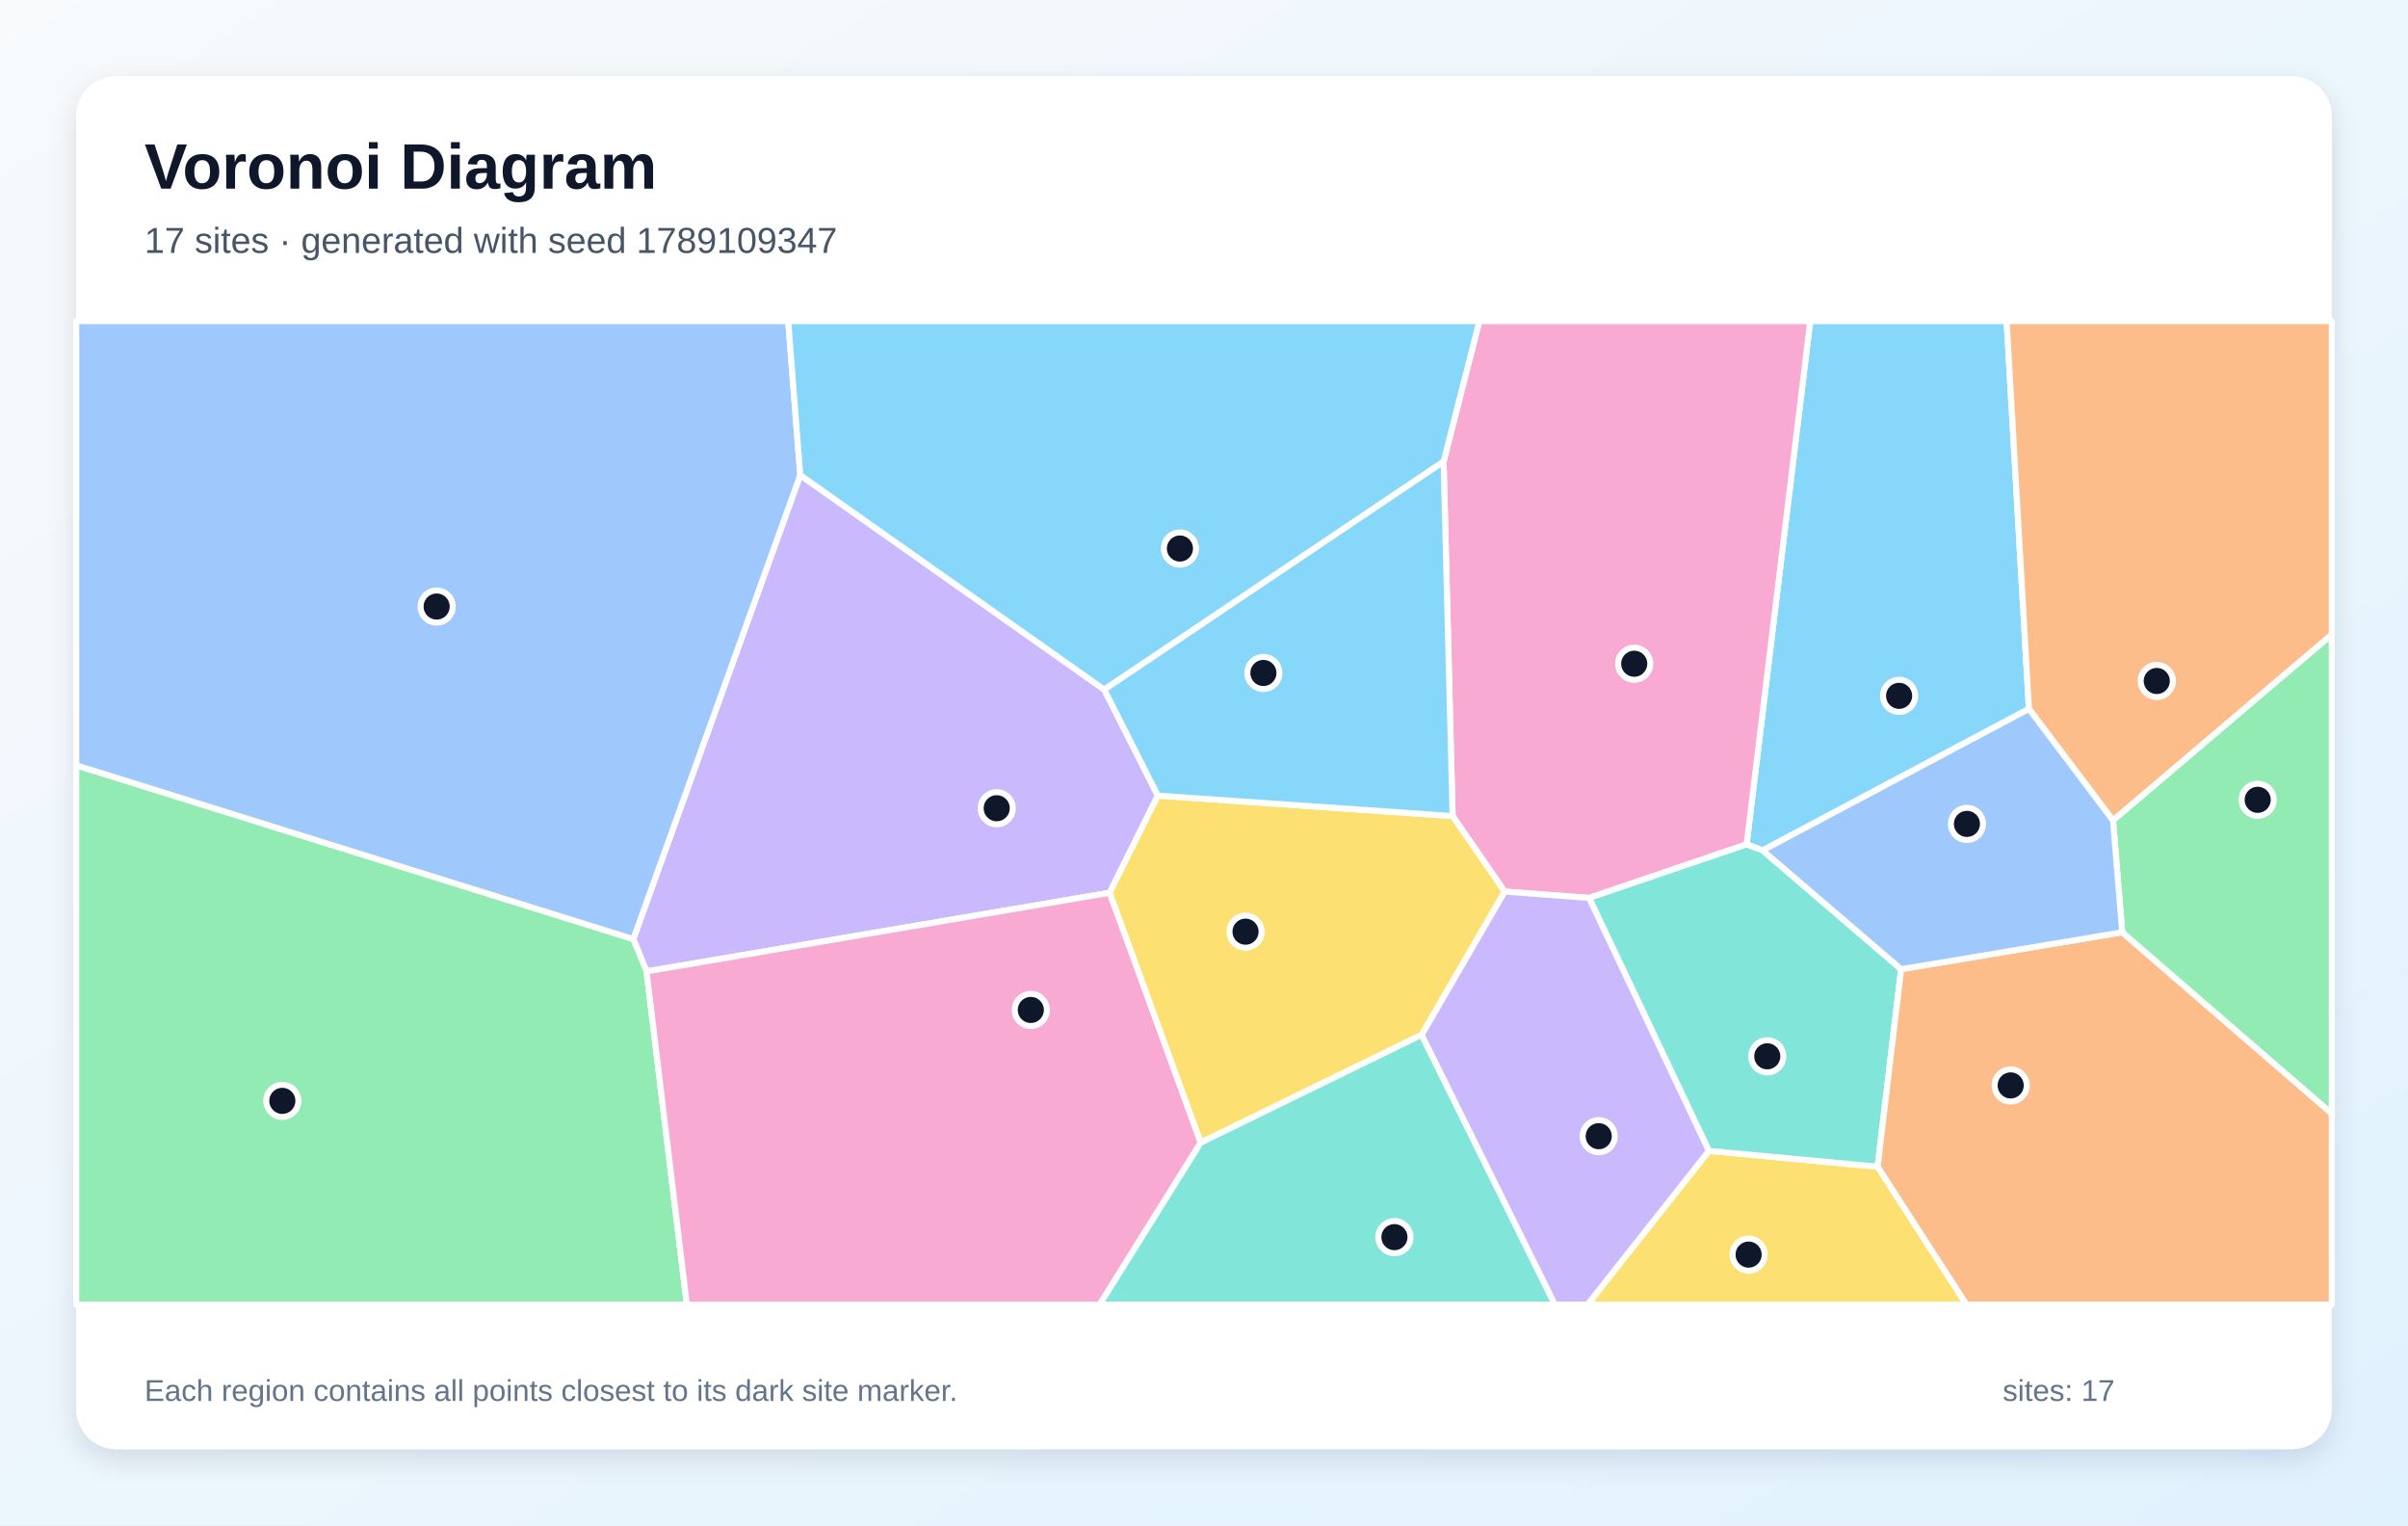
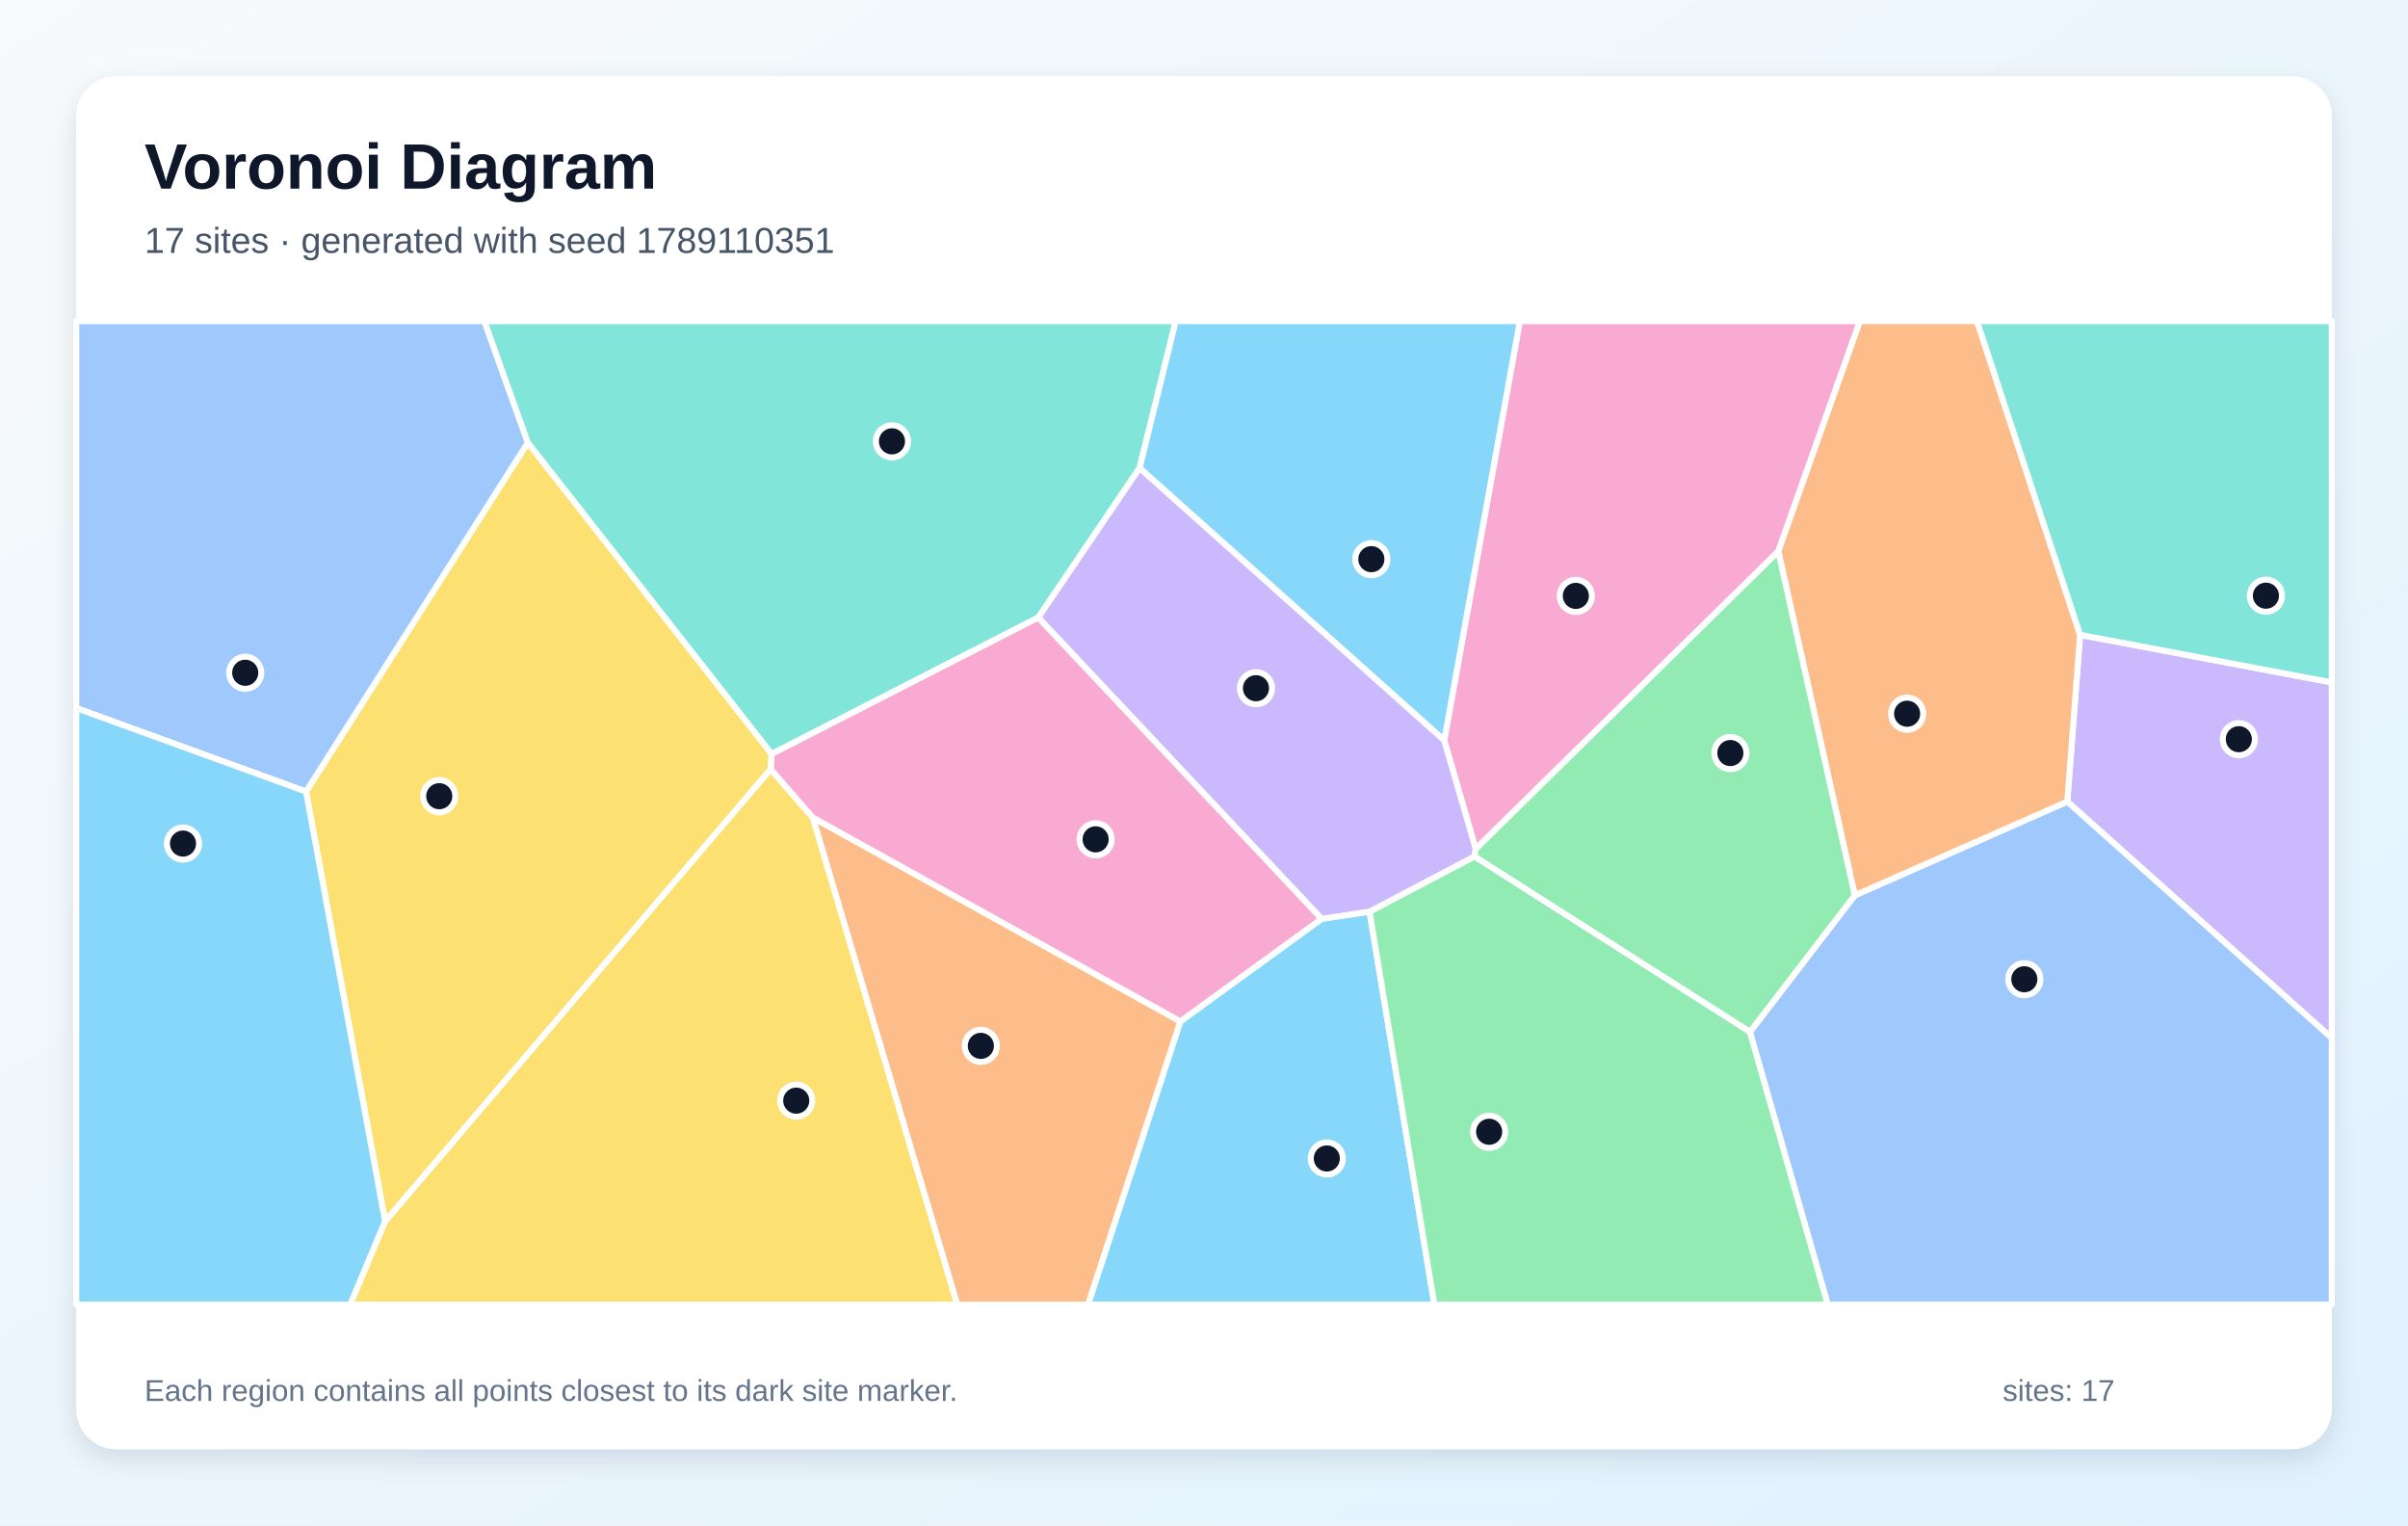
<svg xmlns="http://www.w3.org/2000/svg" width="1200" height="760" viewBox="0 0 1200 760" role="img" aria-labelledby="title description">
  <defs>
    <linearGradient id="background" x1="0" y1="0" x2="1" y2="1">
      <stop stop-color="#F8FAFC" />
      <stop offset="1" stop-color="#E0F2FE" />
    </linearGradient>
    <filter id="shadow" x="-10%" y="-10%" width="120%" height="120%">
      <feDropShadow dx="0" dy="5" stdDeviation="7" flood-color="#0F172A" flood-opacity=".12" />
    </filter>
  </defs>
  <rect width="1200" height="760" fill="url(#background)" />
  <rect x="38" y="38" width="1124" height="684" rx="20" fill="#FFFFFF" filter="url(#shadow)" />
  <g font-family="Arial, sans-serif">
    <text x="72" y="94" font-size="32" font-weight="700" fill="#0F172A">Voronoi Diagram</text>
-     <text x="72" y="126" font-size="18" fill="#475569">17 sites · generated with seed 1789109347</text>
+     <text x="72" y="126" font-size="18" fill="#475569">17 sites · generated with seed 1789110351</text>
  </g>
  <g stroke="#FFFFFF" stroke-width="3" stroke-linejoin="round">
-     <polygon points="878.4,423.7 870.4,420.7 902.1,160.0 1000.0,160.0 1011.1,353.2" fill="#38BDF8" fill-opacity="0.60" />
-     <polygon points="577.0,396.4 553.0,444.8 322.2,484.0 315.6,467.9 398.8,236.7 550.3,343.6" fill="#A78BFA" fill-opacity="0.60" />
-     <polygon points="791.9,447.4 749.8,444.2 723.9,406.6 719.4,230.0 737.2,160.0 902.1,160.0 870.4,420.7" fill="#F472B6" fill-opacity="0.60" />
-     <polygon points="1053.0,408.8 1011.1,353.2 1000.0,160.0 1162.0,160.0 1162.0,316.2" fill="#FB923C" fill-opacity="0.60" />
-     <polygon points="851.6,573.4 935.7,581.3 980.0,650.0 791.1,650.0" fill="#FACC15" fill-opacity="0.60" />
-     <polygon points="38.0,381.3 315.6,467.9 322.2,484.0 342.3,650.0 38.0,650.0" fill="#4ADE80" fill-opacity="0.60" />
-     <polygon points="947.4,482.9 935.7,581.3 851.6,573.4 791.9,447.4 870.4,420.7 878.4,423.7" fill="#2DD4BF" fill-opacity="0.60" />
-     <polygon points="38.0,381.3 38.0,160.0 392.8,160.0 398.8,236.7 315.6,467.9" fill="#60A5FA" fill-opacity="0.60" />
-     <polygon points="719.4,230.0 550.3,343.6 398.8,236.7 392.8,160.0 737.2,160.0" fill="#38BDF8" fill-opacity="0.60" />
-     <polygon points="708.4,515.6 749.8,444.2 791.9,447.4 851.6,573.4 791.1,650.0 774.8,650.0" fill="#A78BFA" fill-opacity="0.60" />
-     <polygon points="322.2,484.0 553.0,444.8 598.4,569.3 548.0,650.0 342.3,650.0" fill="#F472B6" fill-opacity="0.60" />
-     <polygon points="935.7,581.3 947.4,482.9 1057.6,464.5 1162.0,554.8 1162.0,650.0 980.0,650.0" fill="#FB923C" fill-opacity="0.60" />
-     <polygon points="598.4,569.3 553.0,444.8 577.0,396.4 723.9,406.6 749.8,444.2 708.4,515.6" fill="#FACC15" fill-opacity="0.60" />
-     <polygon points="1057.6,464.5 1053.0,408.8 1162.0,316.2 1162.0,554.8" fill="#4ADE80" fill-opacity="0.60" />
-     <polygon points="598.4,569.3 708.4,515.6 774.8,650.0 548.0,650.0" fill="#2DD4BF" fill-opacity="0.60" />
-     <polygon points="1057.6,464.5 947.4,482.9 878.4,423.7 1011.1,353.2 1053.0,408.8" fill="#60A5FA" fill-opacity="0.60" />
-     <polygon points="577.0,396.4 550.3,343.6 719.4,230.0 723.9,406.6" fill="#38BDF8" fill-opacity="0.60" />
+     <polygon points="588.2,508.9 658.6,457.8 682.5,454.2 714.8,650.0 542.2,650.0" fill="#38BDF8" fill-opacity="0.60" />
+     <polygon points="1030.2,399.4 1036.6,316.3 1162.0,340.0 1162.0,517.2" fill="#A78BFA" fill-opacity="0.60" />
+     <polygon points="886.2,274.7 735.4,423.0 719.7,368.9 757.4,160.0 926.9,160.0" fill="#F472B6" fill-opacity="0.60" />
+     <polygon points="405.0,407.3 588.2,508.9 542.2,650.0 477.0,650.0" fill="#FB923C" fill-opacity="0.60" />
+     <polygon points="191.9,608.5 384.0,383.2 405.0,407.3 477.0,650.0 174.5,650.0" fill="#FACC15" fill-opacity="0.60" />
+     <polygon points="682.5,454.2 734.8,426.7 872.1,514.1 910.9,650.0 714.8,650.0" fill="#4ADE80" fill-opacity="0.60" />
+     <polygon points="567.9,233.2 517.4,307.7 384.5,375.7 263.0,220.6 241.3,160.0 585.9,160.0" fill="#2DD4BF" fill-opacity="0.60" />
+     <polygon points="872.1,514.1 924.3,446.1 1030.2,399.4 1162.0,517.2 1162.0,650.0 910.9,650.0" fill="#60A5FA" fill-opacity="0.60" />
+     <polygon points="719.7,368.9 567.9,233.2 585.9,160.0 757.4,160.0" fill="#38BDF8" fill-opacity="0.60" />
+     <polygon points="719.7,368.9 735.4,423.0 734.8,426.7 682.5,454.2 658.6,457.8 517.4,307.7 567.9,233.2" fill="#A78BFA" fill-opacity="0.60" />
+     <polygon points="405.0,407.3 384.0,383.2 384.5,375.7 517.4,307.7 658.6,457.8 588.2,508.9" fill="#F472B6" fill-opacity="0.60" />
+     <polygon points="924.3,446.1 886.2,274.7 926.9,160.0 985.2,160.0 1036.6,316.3 1030.2,399.4" fill="#FB923C" fill-opacity="0.60" />
+     <polygon points="152.5,394.4 263.0,220.6 384.5,375.7 384.0,383.2 191.9,608.5" fill="#FACC15" fill-opacity="0.60" />
+     <polygon points="924.3,446.1 872.1,514.1 734.8,426.7 735.4,423.0 886.2,274.7" fill="#4ADE80" fill-opacity="0.60" />
+     <polygon points="1036.6,316.3 985.2,160.0 1162.0,160.0 1162.0,340.0" fill="#2DD4BF" fill-opacity="0.60" />
+     <polygon points="152.5,394.4 38.0,352.8 38.0,160.0 241.3,160.0 263.0,220.6" fill="#60A5FA" fill-opacity="0.60" />
+     <polygon points="38.0,352.8 152.5,394.4 191.9,608.5 174.5,650.0 38.0,650.0" fill="#38BDF8" fill-opacity="0.60" />
  </g>
  <g>
-     <circle cx="946.4" cy="346.7" r="8" fill="#0F172A" stroke="#FFFFFF" stroke-width="3" />
-     <circle cx="496.7" cy="402.7" r="8" fill="#0F172A" stroke="#FFFFFF" stroke-width="3" />
-     <circle cx="814.4" cy="330.7" r="8" fill="#0F172A" stroke="#FFFFFF" stroke-width="3" />
-     <circle cx="1074.8" cy="339.3" r="8" fill="#0F172A" stroke="#FFFFFF" stroke-width="3" />
-     <circle cx="871.4" cy="625.1" r="8" fill="#0F172A" stroke="#FFFFFF" stroke-width="3" />
-     <circle cx="140.7" cy="548.5" r="8" fill="#0F172A" stroke="#FFFFFF" stroke-width="3" />
-     <circle cx="880.7" cy="526.3" r="8" fill="#0F172A" stroke="#FFFFFF" stroke-width="3" />
-     <circle cx="217.6" cy="302.2" r="8" fill="#0F172A" stroke="#FFFFFF" stroke-width="3" />
-     <circle cx="588.0" cy="273.3" r="8" fill="#0F172A" stroke="#FFFFFF" stroke-width="3" />
-     <circle cx="796.7" cy="566.1" r="8" fill="#0F172A" stroke="#FFFFFF" stroke-width="3" />
-     <circle cx="513.7" cy="503.2" r="8" fill="#0F172A" stroke="#FFFFFF" stroke-width="3" />
-     <circle cx="1002.0" cy="540.8" r="8" fill="#0F172A" stroke="#FFFFFF" stroke-width="3" />
-     <circle cx="620.7" cy="464.2" r="8" fill="#0F172A" stroke="#FFFFFF" stroke-width="3" />
-     <circle cx="1125.1" cy="398.5" r="8" fill="#0F172A" stroke="#FFFFFF" stroke-width="3" />
-     <circle cx="694.9" cy="616.4" r="8" fill="#0F172A" stroke="#FFFFFF" stroke-width="3" />
-     <circle cx="980.2" cy="410.5" r="8" fill="#0F172A" stroke="#FFFFFF" stroke-width="3" />
-     <circle cx="629.6" cy="335.3" r="8" fill="#0F172A" stroke="#FFFFFF" stroke-width="3" />
+     <circle cx="661.2" cy="577.2" r="8" fill="#0F172A" stroke="#FFFFFF" stroke-width="3" />
+     <circle cx="1115.7" cy="368.3" r="8" fill="#0F172A" stroke="#FFFFFF" stroke-width="3" />
+     <circle cx="785.3" cy="296.9" r="8" fill="#0F172A" stroke="#FFFFFF" stroke-width="3" />
+     <circle cx="488.8" cy="521.1" r="8" fill="#0F172A" stroke="#FFFFFF" stroke-width="3" />
+     <circle cx="396.8" cy="548.4" r="8" fill="#0F172A" stroke="#FFFFFF" stroke-width="3" />
+     <circle cx="742.1" cy="563.9" r="8" fill="#0F172A" stroke="#FFFFFF" stroke-width="3" />
+     <circle cx="444.5" cy="219.9" r="8" fill="#0F172A" stroke="#FFFFFF" stroke-width="3" />
+     <circle cx="1008.8" cy="487.9" r="8" fill="#0F172A" stroke="#FFFFFF" stroke-width="3" />
+     <circle cx="683.4" cy="278.6" r="8" fill="#0F172A" stroke="#FFFFFF" stroke-width="3" />
+     <circle cx="625.9" cy="342.9" r="8" fill="#0F172A" stroke="#FFFFFF" stroke-width="3" />
+     <circle cx="546.0" cy="418.2" r="8" fill="#0F172A" stroke="#FFFFFF" stroke-width="3" />
+     <circle cx="950.4" cy="355.6" r="8" fill="#0F172A" stroke="#FFFFFF" stroke-width="3" />
+     <circle cx="218.9" cy="396.7" r="8" fill="#0F172A" stroke="#FFFFFF" stroke-width="3" />
+     <circle cx="862.3" cy="375.2" r="8" fill="#0F172A" stroke="#FFFFFF" stroke-width="3" />
+     <circle cx="1129.2" cy="296.8" r="8" fill="#0F172A" stroke="#FFFFFF" stroke-width="3" />
+     <circle cx="122.2" cy="335.2" r="8" fill="#0F172A" stroke="#FFFFFF" stroke-width="3" />
+     <circle cx="91.2" cy="420.3" r="8" fill="#0F172A" stroke="#FFFFFF" stroke-width="3" />
  </g>
  <g font-family="Arial, sans-serif" font-size="15" fill="#64748B">
    <text x="72" y="698">Each region contains all points closest to its dark site marker.</text>
    <text x="998" y="698">sites: 17</text>
  </g>
</svg>
